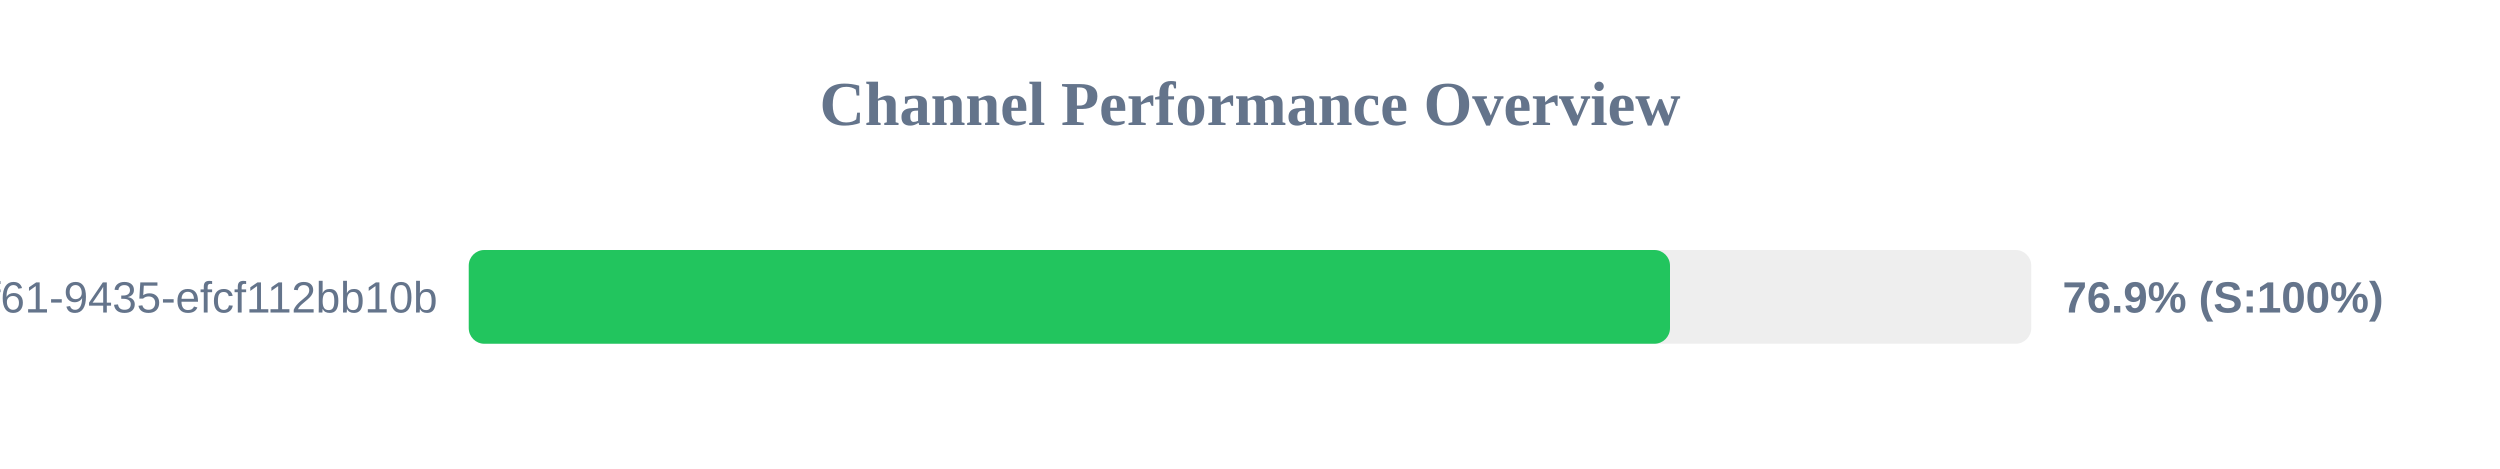
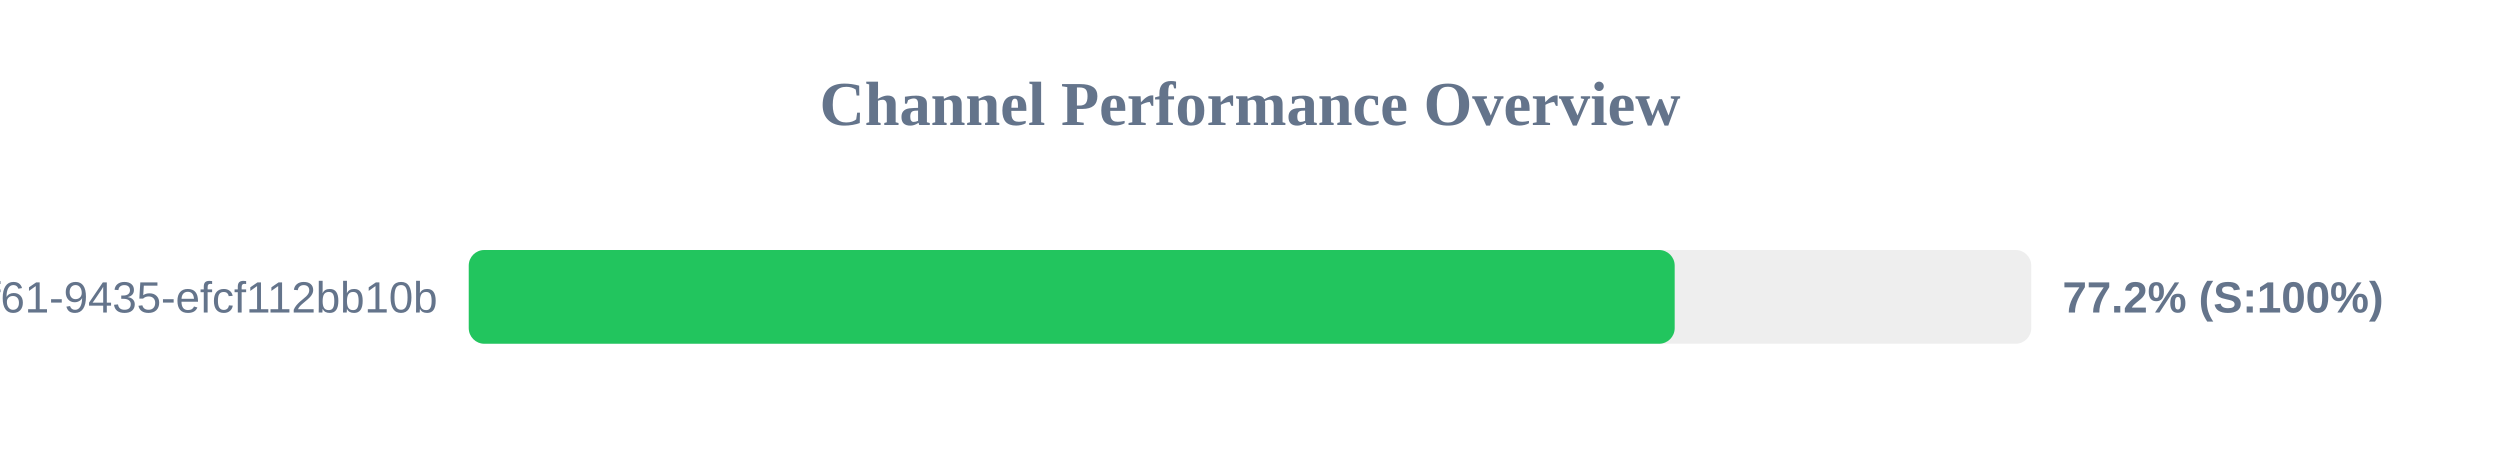
<svg xmlns="http://www.w3.org/2000/svg" width="800" height="150" version="1.1">
  <style>
        .row { font: 14px Arial; fill: #64748b; }
        .score { font: bold 14px Arial; fill: #64748b; }
    </style>
  <text x="400" y="40" text-anchor="middle" font-size="20px" font-weight="bold" fill="#64748b">Channel Performance Overview</text>
  <rect x="150" y="80" width="500" height="30" fill="#eee" rx="5" />
-   <rect x="150" y="80" width="384.4" height="30" fill="#22c55e" rx="5" />
+   <rect x="150" y="80" width="385.9" height="30" fill="#22c55e" rx="5" />
  <text x="140" y="100" text-anchor="end" class="row">?uuid=07c122ad-50b2-4f61-9435-efcf112bb10b</text>
-   <text x="660" y="100" text-anchor="start" class="score">76.9% (S:100%)</text>
+   <text x="660" y="100" text-anchor="start" class="score">77.2% (S:100%)</text>
</svg>
